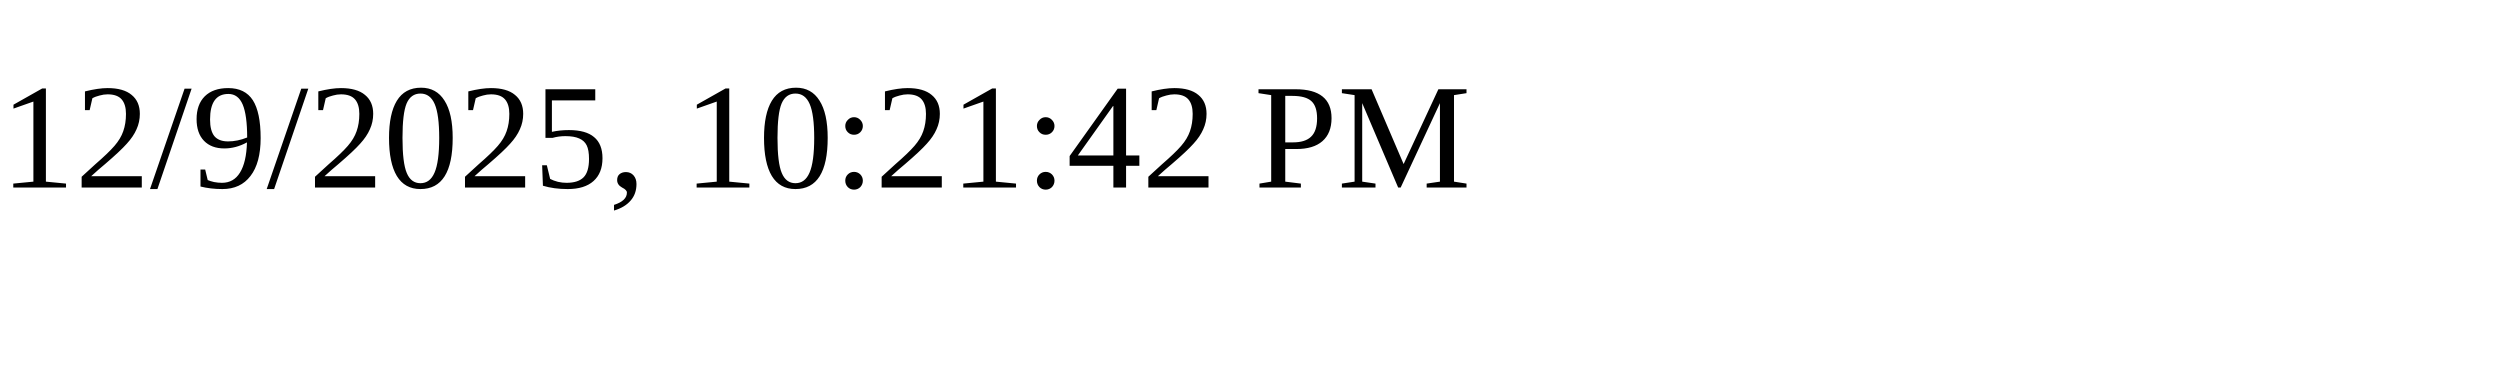
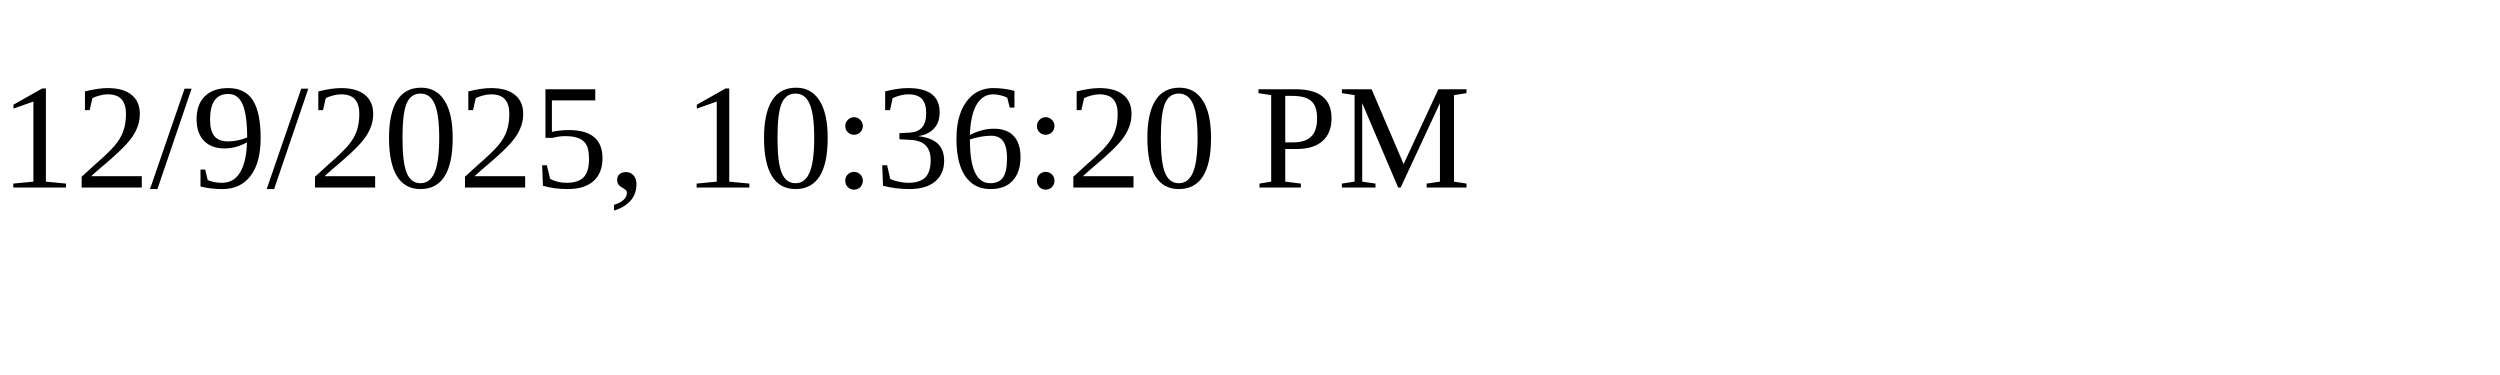
<svg xmlns="http://www.w3.org/2000/svg" height="30" width="200">
-   <text x="0" y="15">12/9/2025, 10:21:42 PM</text>
+   <text x="0" y="15">12/9/2025, 10:36:20 PM</text>
</svg>
